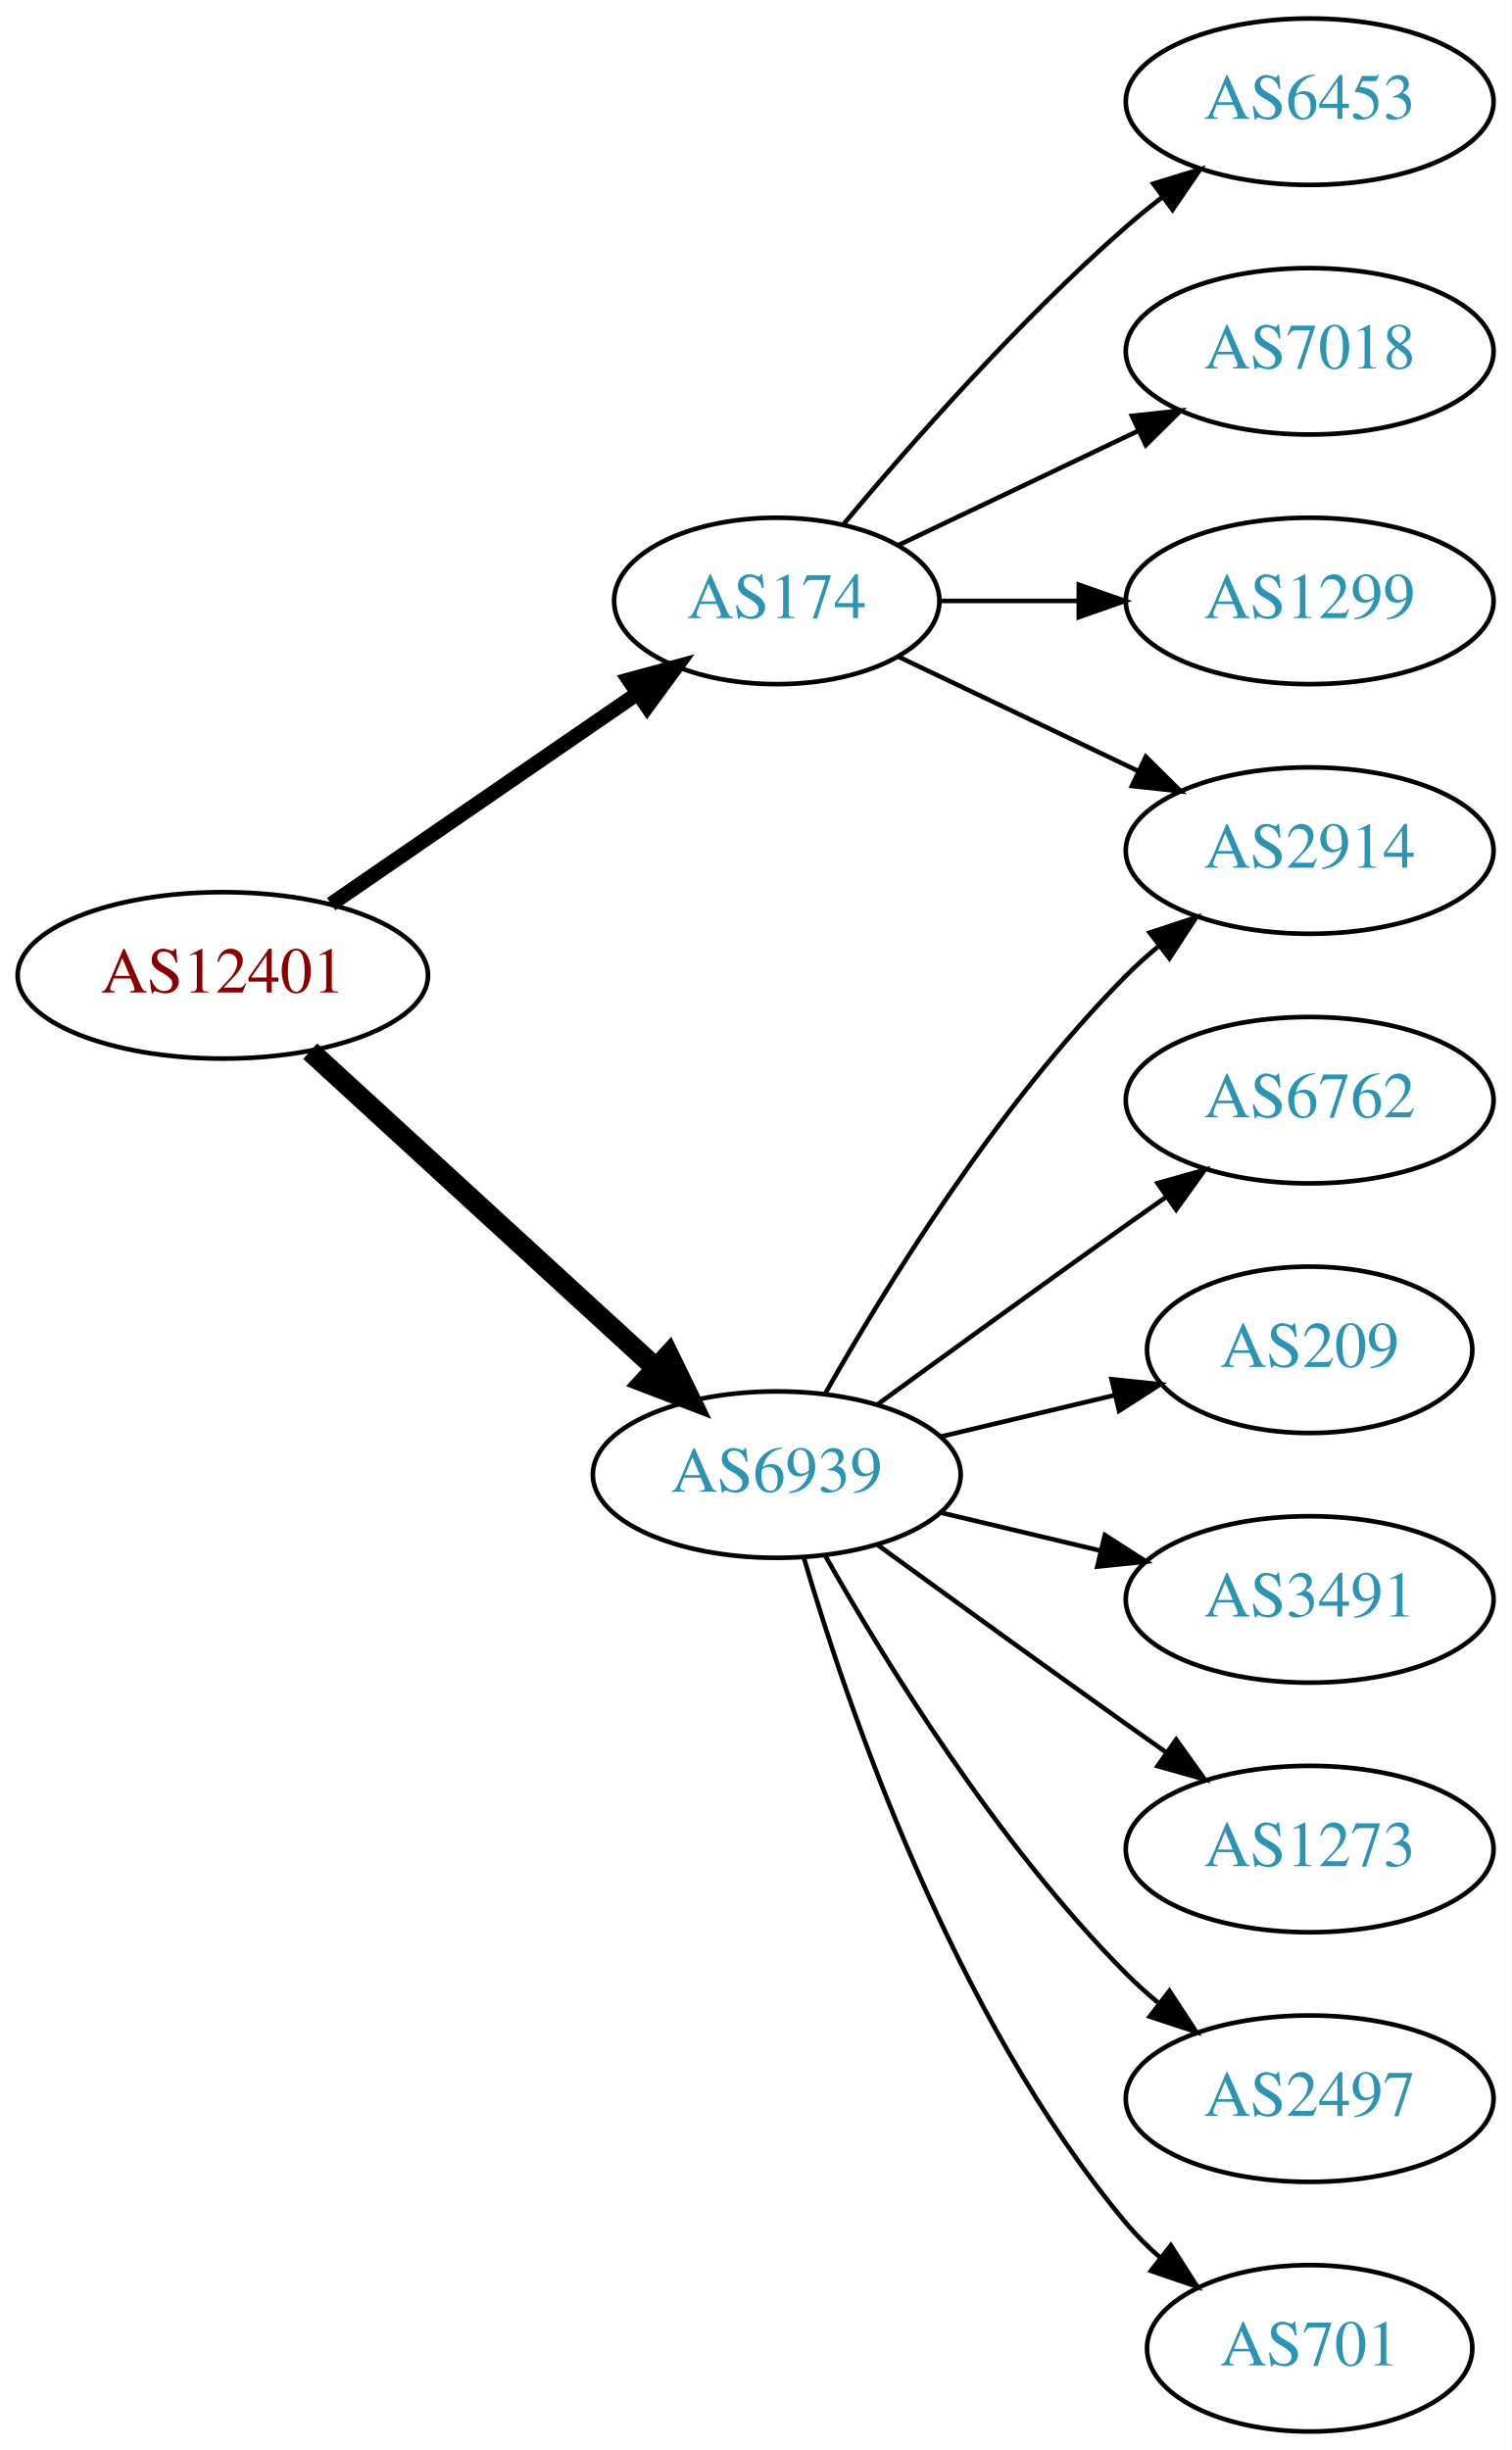
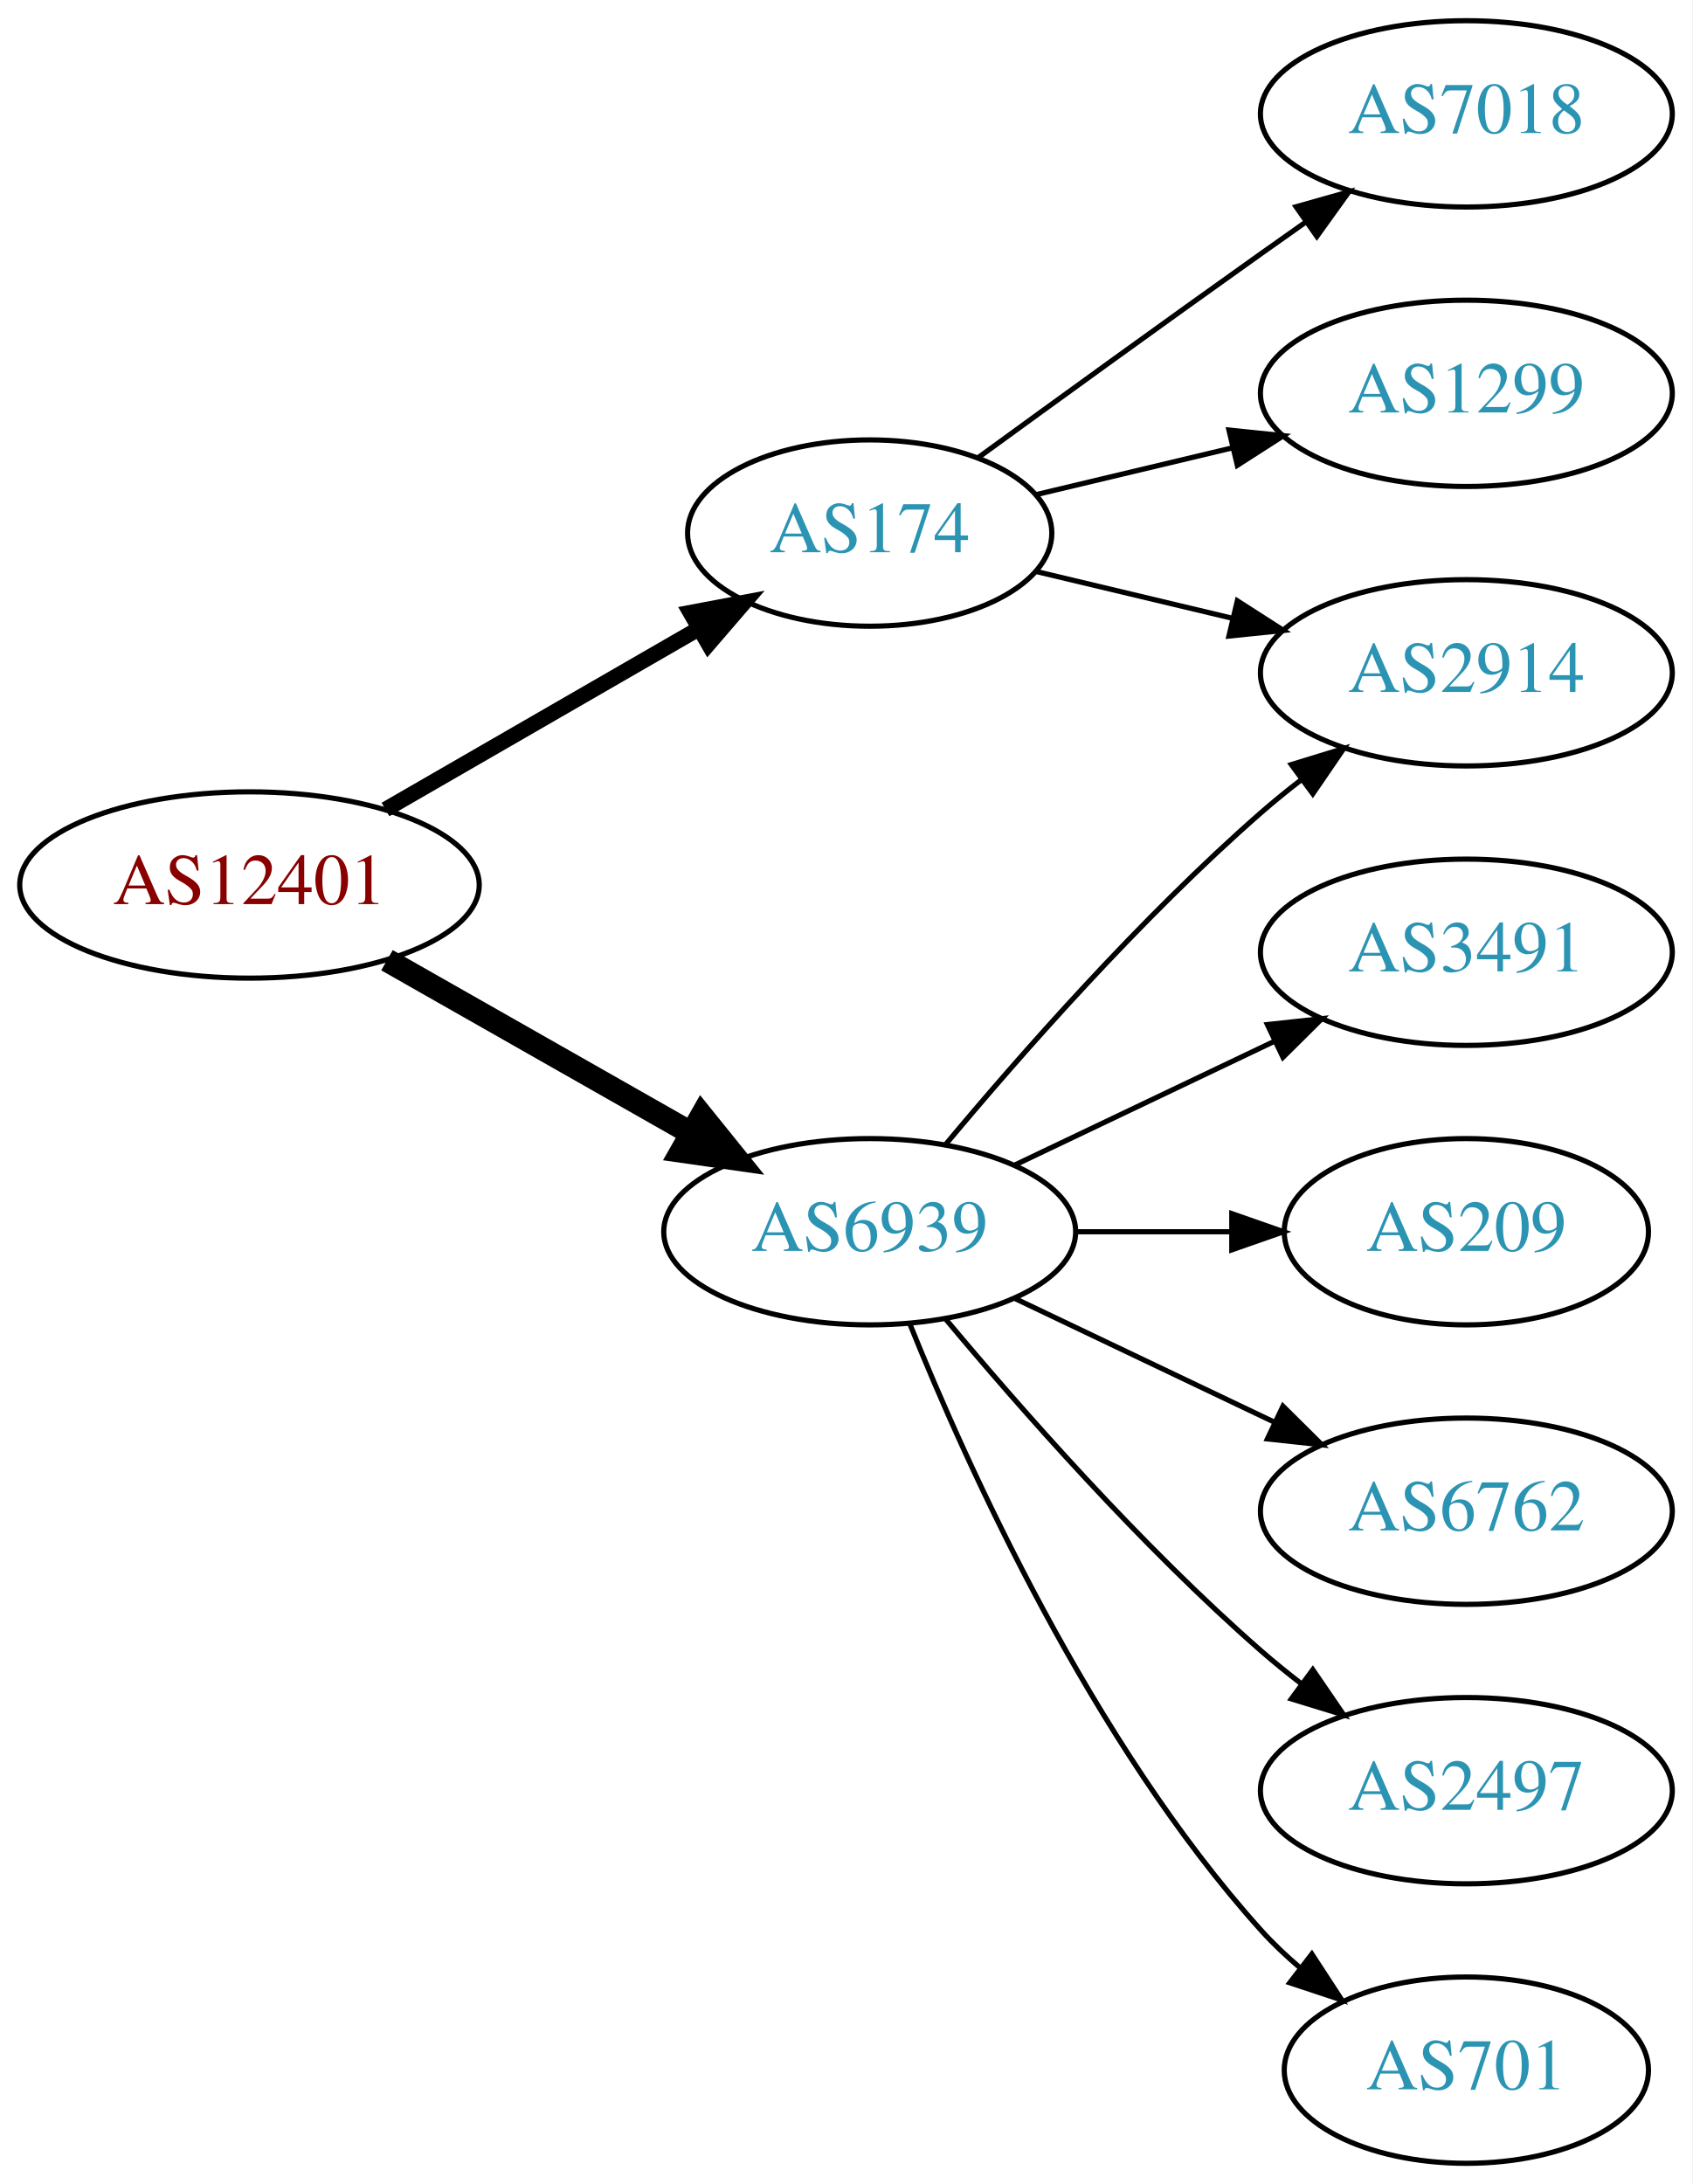
- <svg xmlns="http://www.w3.org/2000/svg" xmlns:xlink="http://www.w3.org/1999/xlink" width="327pt" height="530pt" viewBox="0.00 0.00 326.98 530.00">
-   <g id="graph0" class="graph" transform="scale(1 1) rotate(0) translate(4 526)">
-     <polygon fill="white" stroke="none" points="-4,4 -4,-526 322.978,-526 322.978,4 -4,4" />
+ <svg xmlns="http://www.w3.org/2000/svg" xmlns:xlink="http://www.w3.org/1999/xlink" width="327pt" height="422pt" viewBox="0.00 0.00 326.98 422.00">
+   <g id="graph0" class="graph" transform="scale(1 1) rotate(0) translate(4 418)">
+     <polygon fill="white" stroke="none" points="-4,4 -4,-418 322.978,-418 322.978,4 -4,4" />
    <g id="node1" class="node">
      <g id="a_node1">
        <a xlink:href="/asn/12401" xlink:title="AS12401 ~ Puchsbaumplatz 2 / 7-8 [AT]">
-           <ellipse fill="#ffffff" stroke="black" cx="44.196" cy="-315" rx="44.393" ry="18" />
-           <text text-anchor="middle" x="44.196" y="-311.3" font-family="Times,serif" font-size="14.00" fill="#880000">AS12401</text>
+           <ellipse fill="#ffffff" stroke="black" cx="44.196" cy="-247" rx="44.393" ry="18" />
+           <text text-anchor="middle" x="44.196" y="-243.3" font-family="Times,serif" font-size="14.00" fill="#880000">AS12401</text>
        </a>
      </g>
    </g>
    <g id="node2" class="node">
      <g id="a_node2">
        <a xlink:href="/asn/174" xlink:title="AS174 ~ Cogent Communications [US]">
-           <ellipse fill="#ffffff" stroke="black" cx="164.039" cy="-396" rx="35.194" ry="18" />
-           <text text-anchor="middle" x="164.039" y="-392.3" font-family="Times,serif" font-size="14.00" fill="#2c94b3">AS174</text>
+           <ellipse fill="#ffffff" stroke="black" cx="164.039" cy="-315" rx="35.194" ry="18" />
+           <text text-anchor="middle" x="164.039" y="-311.3" font-family="Times,serif" font-size="14.00" fill="#2c94b3">AS174</text>
        </a>
      </g>
    </g>
    <g id="edge1" class="edge">
-       <path fill="none" stroke="black" stroke-width="3.214" d="M67.639,-330.426C86.454,-343.359 113.45,-361.915 133.927,-375.99" />
-       <polygon fill="black" stroke="black" stroke-width="3.214" points="132.036,-378.937 142.26,-381.718 136.002,-373.169 132.036,-378.937" />
+       <path fill="none" stroke="black" stroke-width="3" d="M70.476,-261.588C88.144,-271.783 111.881,-285.48 130.894,-296.451" />
+       <polygon fill="black" stroke="black" stroke-width="3" points="129.39,-299.624 139.801,-301.591 132.889,-293.561 129.39,-299.624" />
    </g>
    <g id="node3" class="node">
      <g id="a_node3">
        <a xlink:href="/asn/6939" xlink:title="AS6939 ~ Hurricane Electric LLC [US]">
-           <ellipse fill="#ffffff" stroke="black" cx="164.039" cy="-207" rx="39.794" ry="18" />
-           <text text-anchor="middle" x="164.039" y="-203.3" font-family="Times,serif" font-size="14.00" fill="#2c94b3">AS6939</text>
+           <ellipse fill="#ffffff" stroke="black" cx="164.039" cy="-180" rx="39.794" ry="18" />
+           <text text-anchor="middle" x="164.039" y="-176.3" font-family="Times,serif" font-size="14.00" fill="#2c94b3">AS6939</text>
        </a>
      </g>
    </g>
    <g id="edge2" class="edge">
-       <path fill="none" stroke="black" stroke-width="4.5" d="M63.094,-298.597C83.022,-280.333 115.38,-250.678 137.857,-230.079" />
-       <polygon fill="black" stroke="black" stroke-width="4.5" points="140.647,-232.863 145.359,-223.203 135.326,-227.057 140.647,-232.863" />
+       <path fill="none" stroke="black" stroke-width="4.5" d="M70.766,-232.462C87.985,-222.672 110.871,-209.66 129.542,-199.045" />
+       <polygon fill="black" stroke="black" stroke-width="4.5" points="131.579,-202.416 138.326,-194.05 127.687,-195.57 131.579,-202.416" />
    </g>
    <g id="node4" class="node">
      <g id="a_node4">
-         <a xlink:href="/asn/6453" xlink:title="AS6453 ~ TATA COMMUNICATIONS (AMERICA) INC [US]">
-           <ellipse fill="#ffffff" stroke="black" cx="279.332" cy="-504" rx="39.794" ry="18" />
-           <text text-anchor="middle" x="279.332" y="-500.3" font-family="Times,serif" font-size="14.00" fill="#2c94b3">AS6453</text>
+         <a xlink:href="/asn/7018" xlink:title="AS7018 ~ AT&amp;T Services, Inc. [US]">
+           <ellipse fill="#ffffff" stroke="black" cx="279.332" cy="-396" rx="39.794" ry="18" />
+           <text text-anchor="middle" x="279.332" y="-392.3" font-family="Times,serif" font-size="14.00" fill="#2c94b3">AS7018</text>
        </a>
      </g>
    </g>
    <g id="edge3" class="edge">
-       <path fill="none" stroke="black" d="M178.404,-412.499C192.659,-429.596 216.354,-456.619 239.685,-477 242.151,-479.154 244.789,-481.294 247.487,-483.372" />
-       <polygon fill="black" stroke="black" points="245.512,-486.264 255.641,-489.37 249.66,-480.625 245.512,-486.264" />
+       <path fill="none" stroke="black" d="M184.935,-329.529C199.936,-340.45 221.043,-355.747 239.685,-369 242.506,-371.005 245.449,-373.085 248.397,-375.159" />
+       <polygon fill="black" stroke="black" points="246.424,-378.05 256.621,-380.926 250.443,-372.319 246.424,-378.05" />
    </g>
    <g id="node5" class="node">
      <g id="a_node5">
-         <a xlink:href="/asn/2914" xlink:title="AS2914 ~ NTT America, Inc. [US]">
+         <a xlink:href="/asn/1299" xlink:title="AS1299 ~ Telia Carrier [EU]">
          <ellipse fill="#ffffff" stroke="black" cx="279.332" cy="-342" rx="39.794" ry="18" />
-           <text text-anchor="middle" x="279.332" y="-338.3" font-family="Times,serif" font-size="14.00" fill="#2c94b3">AS2914</text>
+           <text text-anchor="middle" x="279.332" y="-338.3" font-family="Times,serif" font-size="14.00" fill="#2c94b3">AS1299</text>
        </a>
      </g>
    </g>
    <g id="edge4" class="edge">
-       <path fill="none" stroke="black" d="M190.464,-383.881C205.766,-376.587 225.49,-367.186 242.372,-359.14" />
-       <polygon fill="black" stroke="black" points="243.891,-362.293 251.412,-354.831 240.879,-355.974 243.891,-362.293" />
+       <path fill="none" stroke="black" d="M196.296,-322.449C207.976,-325.233 221.472,-328.449 234.101,-331.459" />
+       <polygon fill="black" stroke="black" points="233.454,-334.903 243.993,-333.816 235.077,-328.093 233.454,-334.903" />
    </g>
    <g id="node6" class="node">
      <g id="a_node6">
-         <a xlink:href="/asn/7018" xlink:title="AS7018 ~ AT&amp;T Services, Inc. [US]">
-           <ellipse fill="#ffffff" stroke="black" cx="279.332" cy="-450" rx="39.794" ry="18" />
-           <text text-anchor="middle" x="279.332" y="-446.3" font-family="Times,serif" font-size="14.00" fill="#2c94b3">AS7018</text>
+         <a xlink:href="/asn/2914" xlink:title="AS2914 ~ NTT America, Inc. [US]">
+           <ellipse fill="#ffffff" stroke="black" cx="279.332" cy="-288" rx="39.794" ry="18" />
+           <text text-anchor="middle" x="279.332" y="-284.3" font-family="Times,serif" font-size="14.00" fill="#2c94b3">AS2914</text>
        </a>
      </g>
    </g>
    <g id="edge5" class="edge">
-       <path fill="none" stroke="black" d="M190.464,-408.119C205.766,-415.413 225.49,-424.814 242.372,-432.86" />
-       <polygon fill="black" stroke="black" points="240.879,-436.026 251.412,-437.169 243.891,-429.707 240.879,-436.026" />
+       <path fill="none" stroke="black" d="M196.296,-307.551C207.976,-304.767 221.472,-301.551 234.101,-298.541" />
+       <polygon fill="black" stroke="black" points="235.077,-301.907 243.993,-296.184 233.454,-295.097 235.077,-301.907" />
+     </g>
+     <g id="edge10" class="edge">
+       <path fill="none" stroke="black" d="M178.669,-196.817C192.951,-213.929 216.498,-240.745 239.685,-261 242.151,-263.154 244.789,-265.294 247.487,-267.372" />
+       <polygon fill="black" stroke="black" points="245.512,-270.264 255.641,-273.37 249.66,-264.625 245.512,-270.264" />
    </g>
    <g id="node7" class="node">
      <g id="a_node7">
-         <a xlink:href="/asn/1299" xlink:title="AS1299 ~ Telia Carrier [EU]">
-           <ellipse fill="#ffffff" stroke="black" cx="279.332" cy="-396" rx="39.794" ry="18" />
-           <text text-anchor="middle" x="279.332" y="-392.3" font-family="Times,serif" font-size="14.00" fill="#2c94b3">AS1299</text>
+         <a xlink:href="/asn/3491" xlink:title="AS3491 ~ PCCW Global, Inc. [US]">
+           <ellipse fill="#ffffff" stroke="black" cx="279.332" cy="-234" rx="39.794" ry="18" />
+           <text text-anchor="middle" x="279.332" y="-230.3" font-family="Times,serif" font-size="14.00" fill="#2c94b3">AS3491</text>
        </a>
      </g>
    </g>
    <g id="edge6" class="edge">
-       <path fill="none" stroke="black" d="M199.338,-396C208.715,-396 219.065,-396 229.1,-396" />
-       <polygon fill="black" stroke="black" points="229.388,-399.5 239.388,-396 229.388,-392.5 229.388,-399.5" />
-     </g>
-     <g id="edge9" class="edge">
-       <path fill="none" stroke="black" d="M174.498,-224.49C187.28,-247.096 211.712,-286.886 239.685,-315 241.796,-317.121 244.092,-319.188 246.477,-321.171" />
-       <polygon fill="black" stroke="black" points="244.73,-324.242 254.793,-327.556 248.993,-318.69 244.73,-324.242" />
+       <path fill="none" stroke="black" d="M192.175,-192.934C207.169,-200.081 225.99,-209.052 242.213,-216.785" />
+       <polygon fill="black" stroke="black" points="240.884,-220.028 251.417,-221.171 243.895,-213.709 240.884,-220.028" />
    </g>
    <g id="node8" class="node">
      <g id="a_node8">
-         <a xlink:href="/asn/6762" xlink:title="AS6762 ~ TELECOM ITALIA SPARKLE S.p.A. [IT]">
-           <ellipse fill="#ffffff" stroke="black" cx="279.332" cy="-288" rx="39.794" ry="18" />
-           <text text-anchor="middle" x="279.332" y="-284.3" font-family="Times,serif" font-size="14.00" fill="#2c94b3">AS6762</text>
+         <a xlink:href="/asn/209" xlink:title="AS209 ~ CenturyLink Communications, LLC [US]">
+           <ellipse fill="#ffffff" stroke="black" cx="279.332" cy="-180" rx="35.194" ry="18" />
+           <text text-anchor="middle" x="279.332" y="-176.3" font-family="Times,serif" font-size="14.00" fill="#2c94b3">AS209</text>
        </a>
      </g>
    </g>
    <g id="edge7" class="edge">
-       <path fill="none" stroke="black" d="M185.887,-222.222C200.821,-233.091 221.435,-248.025 239.685,-261 242.506,-263.005 245.449,-265.085 248.397,-267.159" />
-       <polygon fill="black" stroke="black" points="246.424,-270.05 256.621,-272.926 250.443,-264.319 246.424,-270.05" />
+       <path fill="none" stroke="black" d="M203.711,-180C213.416,-180 223.907,-180 233.87,-180" />
+       <polygon fill="black" stroke="black" points="234.006,-183.5 244.006,-180 234.006,-176.5 234.006,-183.5" />
    </g>
    <g id="node9" class="node">
      <g id="a_node9">
-         <a xlink:href="/asn/209" xlink:title="AS209 ~ CenturyLink Communications, LLC [US]">
-           <ellipse fill="#ffffff" stroke="black" cx="279.332" cy="-234" rx="35.194" ry="18" />
-           <text text-anchor="middle" x="279.332" y="-230.3" font-family="Times,serif" font-size="14.00" fill="#2c94b3">AS209</text>
+         <a xlink:href="/asn/6762" xlink:title="AS6762 ~ TELECOM ITALIA SPARKLE S.p.A. [IT]">
+           <ellipse fill="#ffffff" stroke="black" cx="279.332" cy="-126" rx="39.794" ry="18" />
+           <text text-anchor="middle" x="279.332" y="-122.3" font-family="Times,serif" font-size="14.00" fill="#2c94b3">AS6762</text>
        </a>
      </g>
    </g>
    <g id="edge8" class="edge">
-       <path fill="none" stroke="black" d="M199.646,-215.248C211.44,-218.058 224.745,-221.229 237.013,-224.153" />
-       <polygon fill="black" stroke="black" points="236.479,-227.624 247.018,-226.537 238.101,-220.814 236.479,-227.624" />
+       <path fill="none" stroke="black" d="M192.175,-167.066C207.169,-159.919 225.99,-150.948 242.213,-143.215" />
+       <polygon fill="black" stroke="black" points="243.895,-146.291 251.417,-138.829 240.884,-139.972 243.895,-146.291" />
    </g>
    <g id="node10" class="node">
      <g id="a_node10">
-         <a xlink:href="/asn/3491" xlink:title="AS3491 ~ PCCW Global, Inc. [US]">
-           <ellipse fill="#ffffff" stroke="black" cx="279.332" cy="-180" rx="39.794" ry="18" />
-           <text text-anchor="middle" x="279.332" y="-176.3" font-family="Times,serif" font-size="14.00" fill="#2c94b3">AS3491</text>
-         </a>
-       </g>
-     </g>
-     <g id="edge10" class="edge">
-       <path fill="none" stroke="black" d="M199.646,-198.752C210.517,-196.162 222.671,-193.265 234.114,-190.538" />
-       <polygon fill="black" stroke="black" points="235.02,-193.92 243.936,-188.197 233.397,-187.111 235.02,-193.92" />
-     </g>
-     <g id="node11" class="node">
-       <g id="a_node11">
-         <a xlink:href="/asn/1273" xlink:title="AS1273 ~ Vodafone Group PLC [EU]">
-           <ellipse fill="#ffffff" stroke="black" cx="279.332" cy="-126" rx="39.794" ry="18" />
-           <text text-anchor="middle" x="279.332" y="-122.3" font-family="Times,serif" font-size="14.00" fill="#2c94b3">AS1273</text>
-         </a>
-       </g>
-     </g>
-     <g id="edge11" class="edge">
-       <path fill="none" stroke="black" d="M185.887,-191.778C200.821,-180.909 221.435,-165.975 239.685,-153 242.506,-150.995 245.449,-148.915 248.397,-146.841" />
-       <polygon fill="black" stroke="black" points="250.443,-149.681 256.621,-141.074 246.424,-143.95 250.443,-149.681" />
-     </g>
-     <g id="node12" class="node">
-       <g id="a_node12">
        <a xlink:href="/asn/2497" xlink:title="AS2497 ~ Internet Initiative Japan Inc. [JP]">
          <ellipse fill="#ffffff" stroke="black" cx="279.332" cy="-72" rx="39.794" ry="18" />
          <text text-anchor="middle" x="279.332" y="-68.3" font-family="Times,serif" font-size="14.00" fill="#2c94b3">AS2497</text>
        </a>
      </g>
    </g>
-     <g id="edge12" class="edge">
-       <path fill="none" stroke="black" d="M174.498,-189.51C187.28,-166.904 211.712,-127.114 239.685,-99 241.796,-96.879 244.092,-94.812 246.477,-92.829" />
-       <polygon fill="black" stroke="black" points="248.993,-95.31 254.793,-86.444 244.73,-89.758 248.993,-95.31" />
+     <g id="edge9" class="edge">
+       <path fill="none" stroke="black" d="M178.669,-163.183C192.951,-146.071 216.498,-119.255 239.685,-99 242.151,-96.846 244.789,-94.706 247.487,-92.628" />
+       <polygon fill="black" stroke="black" points="249.66,-95.375 255.641,-86.63 245.512,-89.736 249.66,-95.375" />
    </g>
-     <g id="node13" class="node">
-       <g id="a_node13">
+     <g id="node11" class="node">
+       <g id="a_node11">
        <a xlink:href="/asn/701" xlink:title="AS701 ~ UUNET [US]">
          <ellipse fill="#ffffff" stroke="black" cx="279.332" cy="-18" rx="35.194" ry="18" />
          <text text-anchor="middle" x="279.332" y="-14.3" font-family="Times,serif" font-size="14.00" fill="#2c94b3">AS701</text>
        </a>
      </g>
    </g>
-     <g id="edge13" class="edge">
-       <path fill="none" stroke="black" d="M169.913,-188.998C179.227,-157.156 202.043,-90.019 239.685,-45 241.838,-42.426 244.292,-39.983 246.896,-37.697" />
-       <polygon fill="black" stroke="black" points="249.303,-40.257 255.007,-31.328 244.98,-34.751 249.303,-40.257" />
+     <g id="edge11" class="edge">
+       <path fill="none" stroke="black" d="M171.786,-162.213C182.837,-134.757 206.891,-81.422 239.685,-45 242.001,-42.428 244.606,-39.969 247.341,-37.657" />
+       <polygon fill="black" stroke="black" points="249.479,-40.428 255.264,-31.552 245.207,-34.883 249.479,-40.428" />
    </g>
  </g>
</svg>
